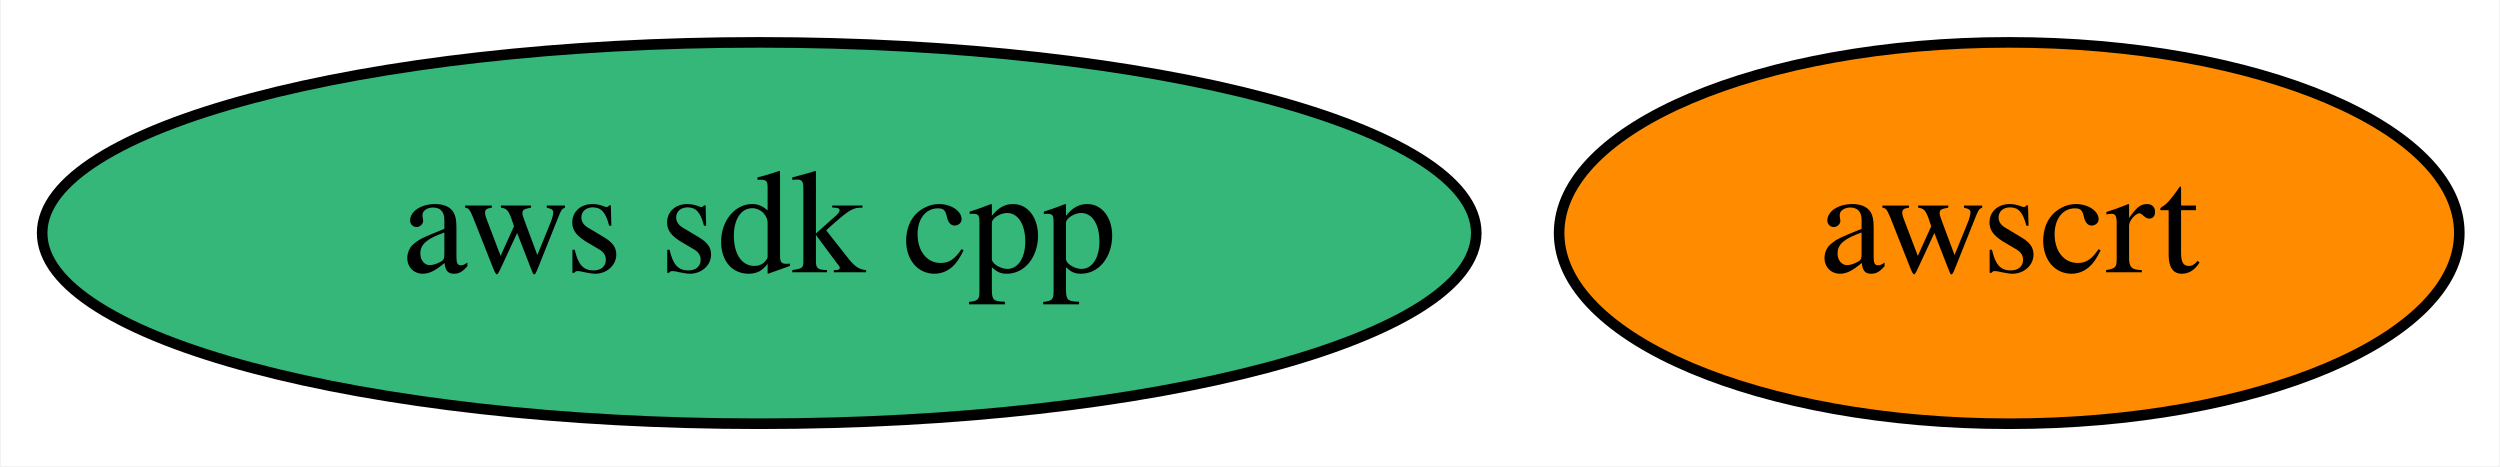
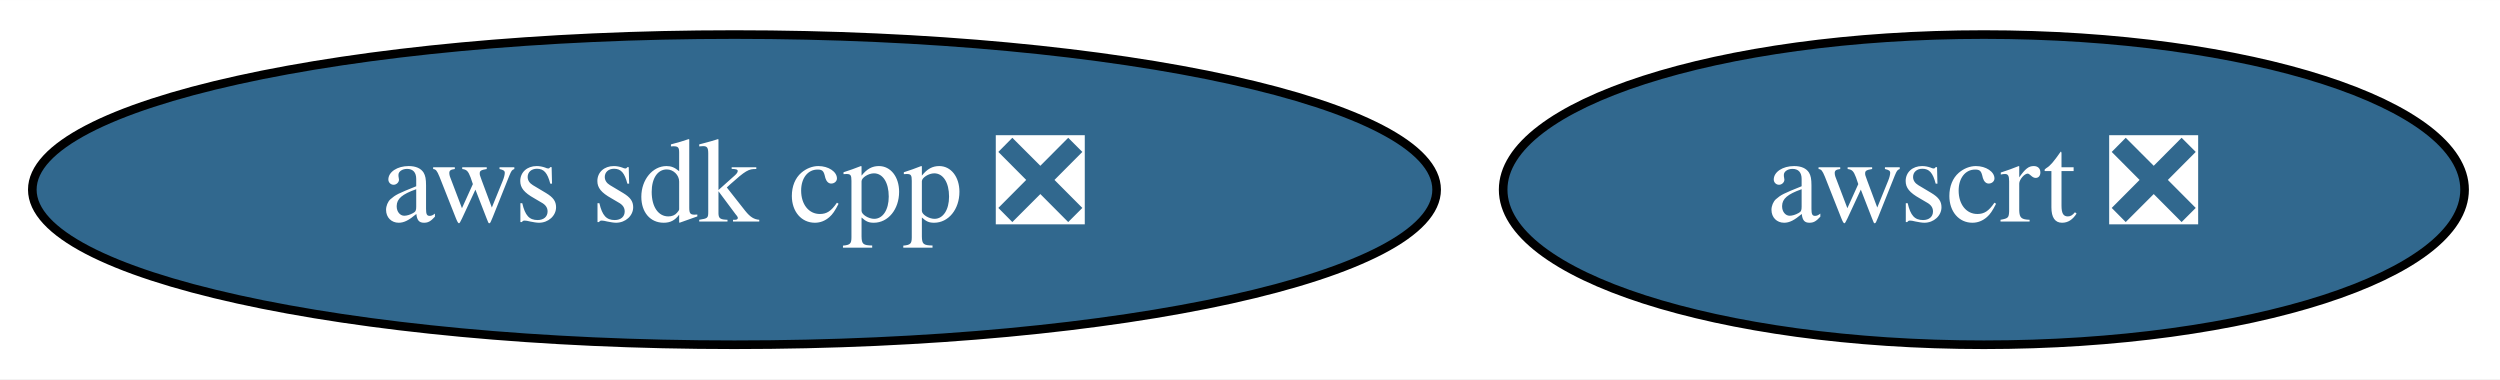
- <svg xmlns="http://www.w3.org/2000/svg" xmlns:xlink="http://www.w3.org/1999/xlink" width="236pt" height="44pt" viewBox="0.00 0.00 235.84 44.00">
+ <svg xmlns="http://www.w3.org/2000/svg" xmlns:xlink="http://www.w3.org/1999/xlink" width="290pt" height="44pt" viewBox="0.00 0.00 290.14 44.00">
  <g id="graph0" class="graph" transform="scale(1 1) rotate(0) translate(4 40)">
-     <polygon fill="white" stroke="transparent" points="-4,4 -4,-40 231.84,-40 231.84,4 -4,4" />
+     <polygon fill="white" stroke="transparent" points="-4,4 -4,-40 286.14,-40 286.14,4 -4,4" />
    <g id="node1" class="node">
      <g id="a_node1">
-         <a xlink:href="https://github.com/conda-forge/aws-sdk-cpp-feedstock" xlink:title="aws sdk cpp">
-           <ellipse fill="#35b779" stroke="black" cx="67.59" cy="-18" rx="67.69" ry="18" />
-           <text text-anchor="middle" x="67.59" y="-14.3" font-family="Times,serif" font-size="14.00">aws sdk cpp</text>
+         <a xlink:href="https://github.com/conda-forge/aws-sdk-cpp-feedstock/pull/219" xlink:title="aws sdk cpp ❎">
+           <ellipse fill="#31688e" stroke="black" cx="81.24" cy="-18" rx="81.49" ry="18" />
+           <text text-anchor="middle" x="81.24" y="-14.3" font-family="Times,serif" font-size="14.00" fill="white">aws sdk cpp ❎</text>
        </a>
      </g>
    </g>
    <g id="node2" class="node">
      <g id="a_node2">
-         <a xlink:href="https://github.com/conda-forge/awscrt-feedstock" xlink:title="awscrt">
-           <ellipse fill="#ff8c00" stroke="black" cx="185.59" cy="-18" rx="42.49" ry="18" />
-           <text text-anchor="middle" x="185.59" y="-14.3" font-family="Times,serif" font-size="14.00">awscrt</text>
+         <a xlink:href="https://github.com/conda-forge/awscrt-feedstock/pull/24" xlink:title="awscrt ❎">
+           <ellipse fill="#31688e" stroke="black" cx="226.24" cy="-18" rx="55.79" ry="18" />
+           <text text-anchor="middle" x="226.24" y="-14.3" font-family="Times,serif" font-size="14.00" fill="white">awscrt ❎</text>
        </a>
      </g>
    </g>
  </g>
</svg>
